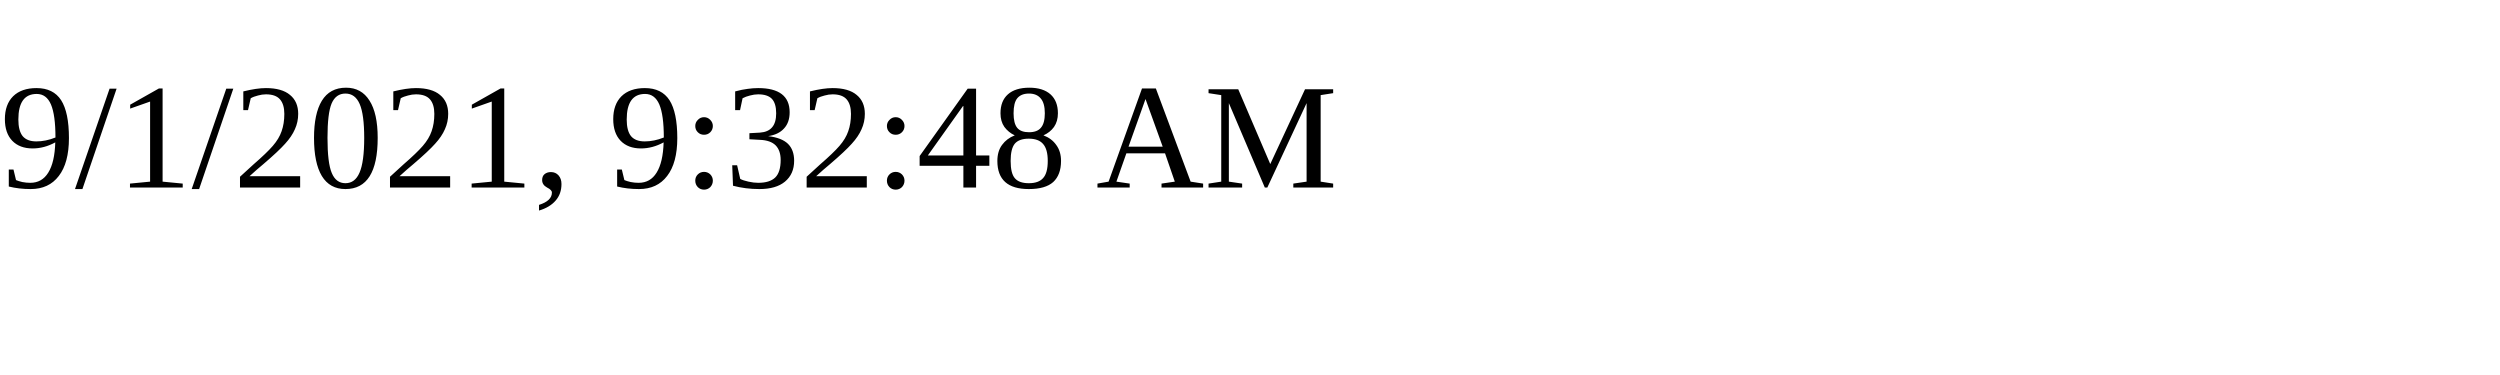
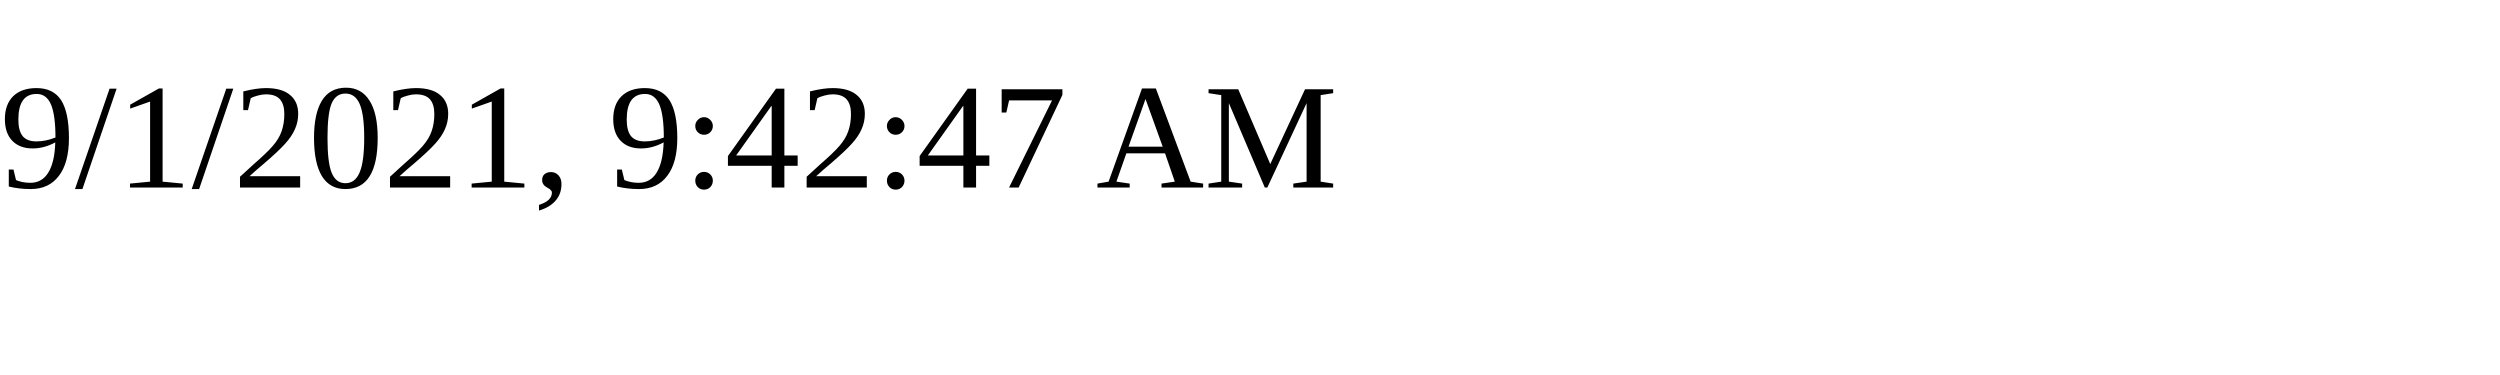
<svg xmlns="http://www.w3.org/2000/svg" height="30" width="200">
-   <text x="0" y="15">9/1/2021, 9:32:48 AM</text>
+   <text x="0" y="15">9/1/2021, 9:42:47 AM</text>
</svg>
